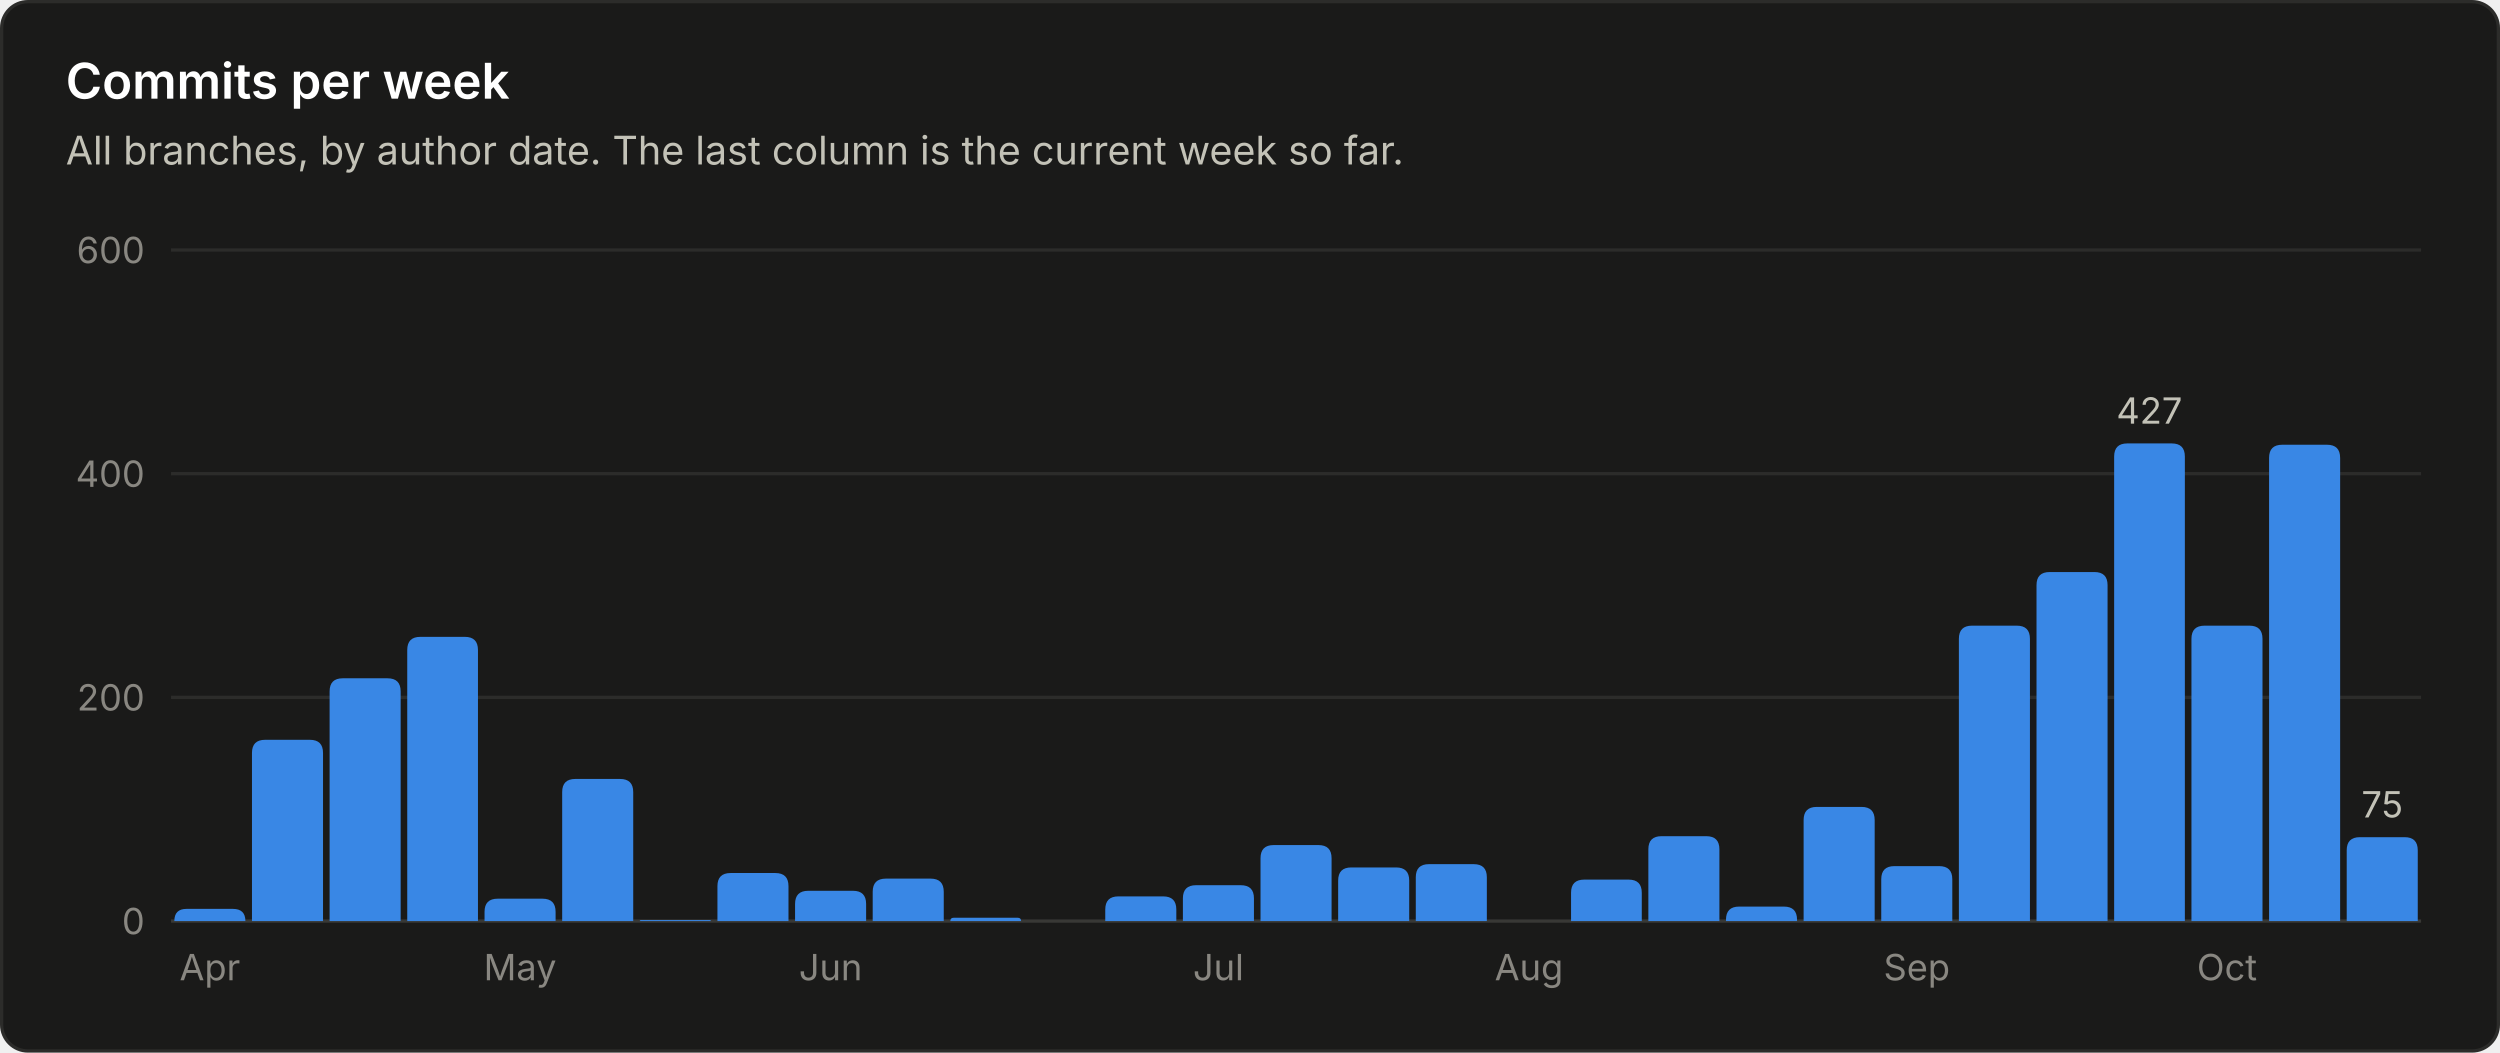
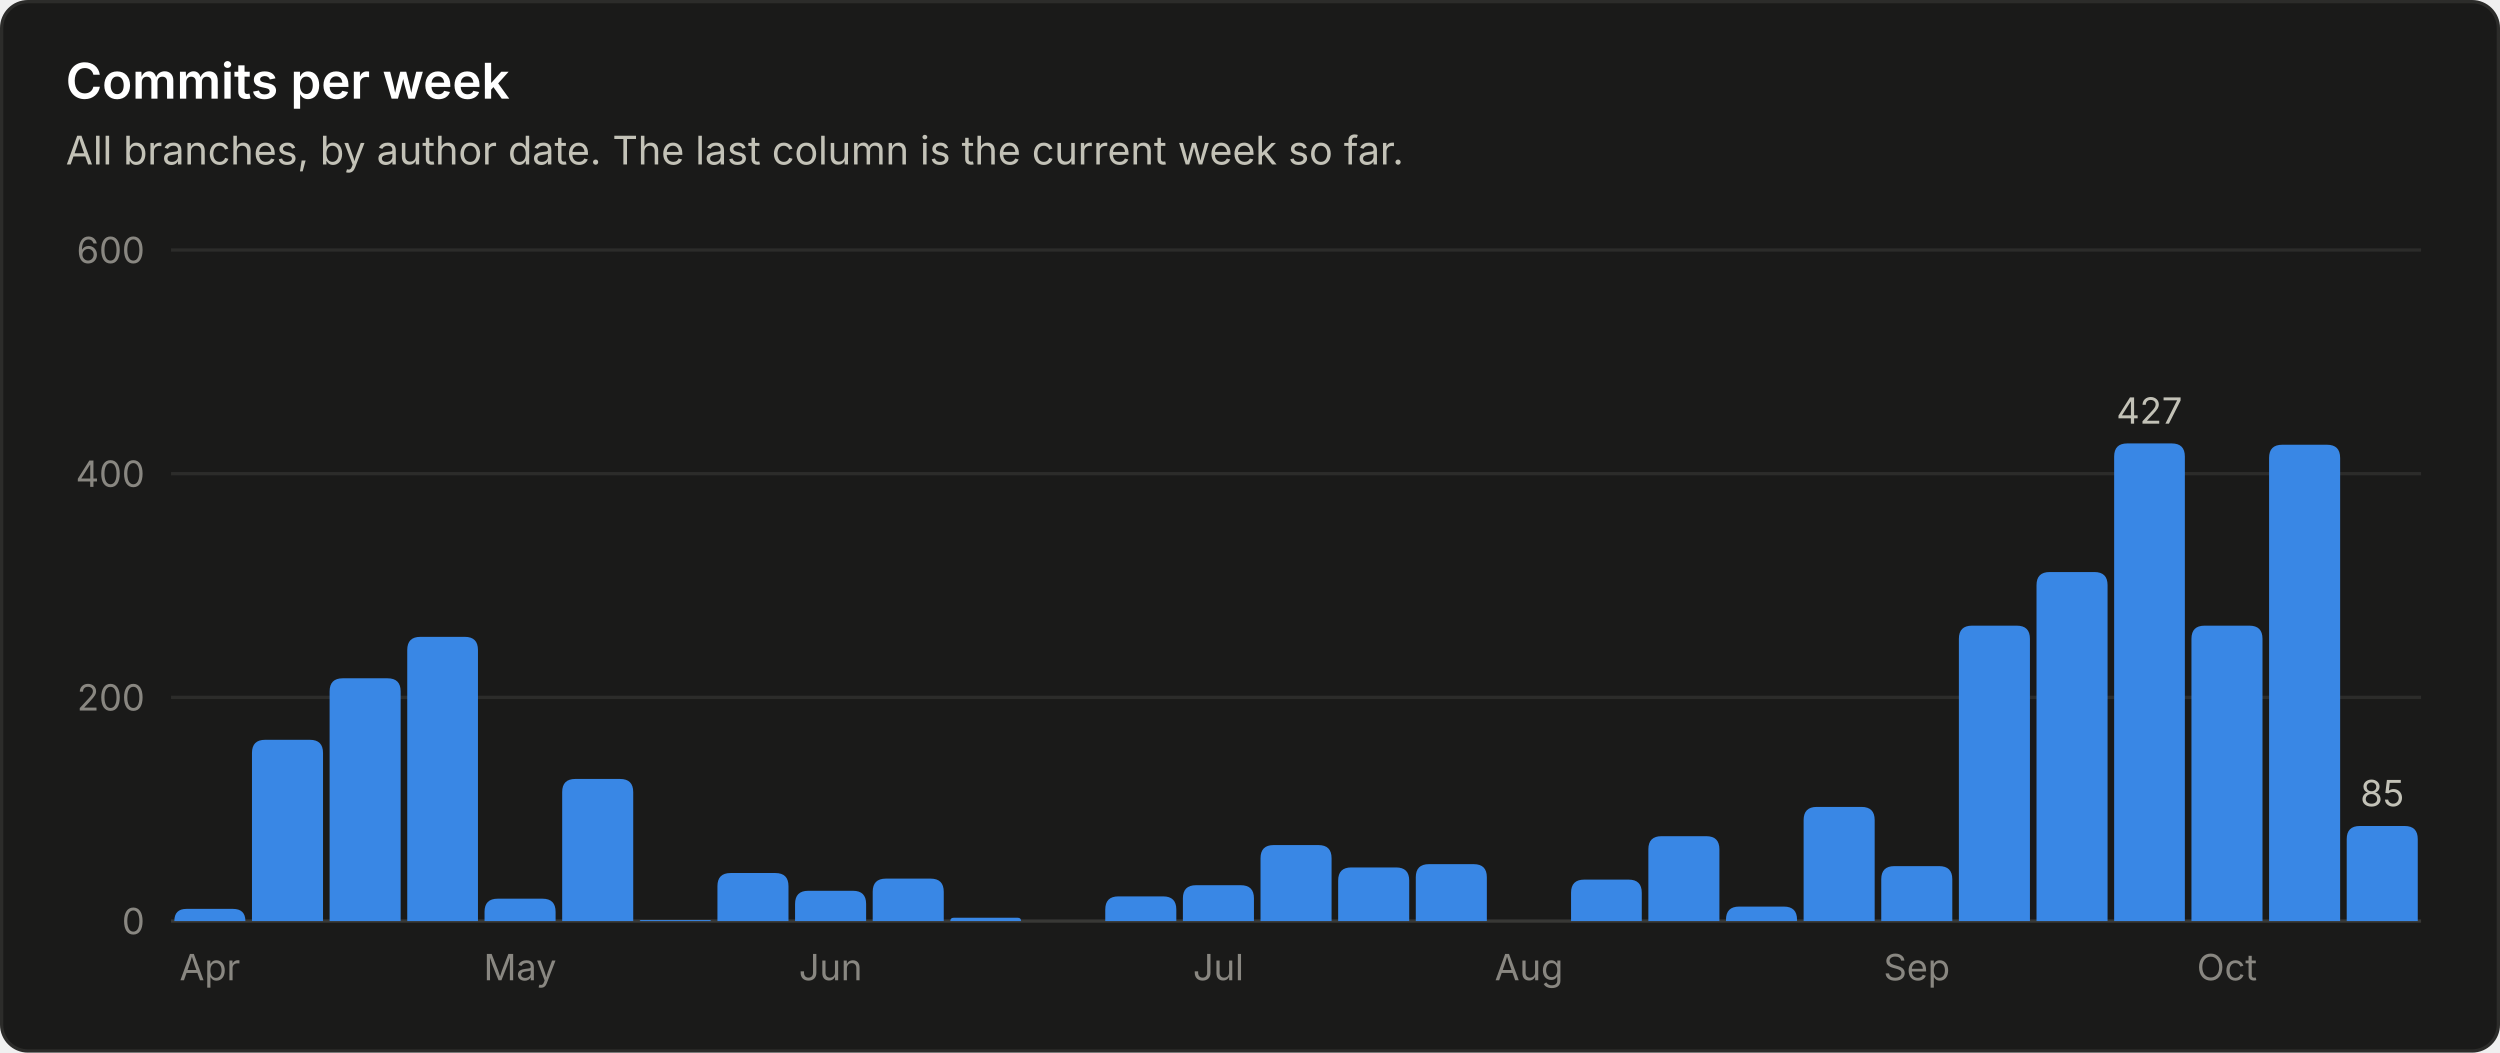
<svg xmlns="http://www.w3.org/2000/svg" viewBox="0 0 760 320" width="760" height="320" role="img" font-family="system-ui, -apple-system, 'Segoe UI', sans-serif">
  <rect x="0.5" y="0.5" width="759" height="319" rx="8" fill="#1a1a19" stroke="#2c2c2a" />
  <text x="20.0" y="30.0" fill="#ffffff" font-size="15" font-weight="600" text-anchor="start">Commits per week</text>
  <text x="20.0" y="50.0" fill="#c3c2b7" font-size="12" font-weight="400" text-anchor="start">All branches, by author date. The last column is the current week so far.</text>
  <line x1="52" y1="280.0" x2="736" y2="280.0" stroke="#383835" stroke-width="1" />
  <text x="44.0" y="284.0" fill="#898781" font-size="11" font-weight="400" text-anchor="end">0</text>
  <line x1="52" y1="212.0" x2="736" y2="212.0" stroke="#2c2c2a" stroke-width="1" />
  <text x="44.0" y="216.0" fill="#898781" font-size="11" font-weight="400" text-anchor="end">200</text>
  <line x1="52" y1="144.0" x2="736" y2="144.0" stroke="#2c2c2a" stroke-width="1" />
  <text x="44.0" y="148.0" fill="#898781" font-size="11" font-weight="400" text-anchor="end">400</text>
  <line x1="52" y1="76.0" x2="736" y2="76.0" stroke="#2c2c2a" stroke-width="1" />
  <text x="44.0" y="80.0" fill="#898781" font-size="11" font-weight="400" text-anchor="end">600</text>
  <path d="M53.0 280.0 V280.0 Q53.0 276.3 56.7 276.3 H70.8 Q74.6 276.3 74.6 280.0 V280.0 Z" fill="#3987e5" />
  <text x="63.8" y="298.0" fill="#898781" font-size="11" font-weight="400" text-anchor="middle">Apr</text>
  <path d="M76.6 280.0 V228.9 Q76.6 224.9 80.6 224.9 H94.2 Q98.2 224.9 98.2 228.9 V280.0 Z" fill="#3987e5" />
  <path d="M100.2 280.0 V210.2 Q100.2 206.2 104.2 206.2 H117.8 Q121.8 206.2 121.8 210.2 V280.0 Z" fill="#3987e5" />
  <path d="M123.8 280.0 V197.6 Q123.8 193.6 127.8 193.6 H141.3 Q145.3 193.6 145.3 197.6 V280.0 Z" fill="#3987e5" />
  <path d="M147.3 280.0 V277.2 Q147.3 273.2 151.3 273.2 H164.9 Q168.9 273.2 168.9 277.2 V280.0 Z" fill="#3987e5" />
  <text x="158.1" y="298.0" fill="#898781" font-size="11" font-weight="400" text-anchor="middle">May</text>
  <path d="M170.9 280.0 V240.8 Q170.9 236.8 174.9 236.8 H188.5 Q192.5 236.8 192.5 240.8 V280.0 Z" fill="#3987e5" />
  <path d="M194.5 280.0 V280.0 Q194.5 279.7 194.9 279.7 H215.8 Q216.1 279.7 216.1 280.0 V280.0 Z" fill="#3987e5" />
  <path d="M218.1 280.0 V269.4 Q218.1 265.4 222.1 265.4 H235.7 Q239.7 265.4 239.7 269.4 V280.0 Z" fill="#3987e5" />
  <path d="M241.7 280.0 V274.8 Q241.7 270.8 245.7 270.8 H259.3 Q263.3 270.8 263.3 274.8 V280.0 Z" fill="#3987e5" />
  <text x="252.5" y="298.0" fill="#898781" font-size="11" font-weight="400" text-anchor="middle">Jun</text>
  <path d="M265.3 280.0 V271.1 Q265.3 267.1 269.3 267.1 H282.9 Q286.9 267.1 286.9 271.1 V280.0 Z" fill="#3987e5" />
  <path d="M288.9 280.0 V280.0 Q288.9 279.0 289.9 279.0 H309.4 Q310.4 279.0 310.4 280.0 V280.0 Z" fill="#3987e5" />
  <path d="M336.0 280.0 V276.5 Q336.0 272.5 340.0 272.5 H353.6 Q357.6 272.5 357.6 276.5 V280.0 Z" fill="#3987e5" />
  <path d="M359.6 280.0 V273.1 Q359.6 269.1 363.6 269.1 H377.2 Q381.2 269.1 381.2 273.1 V280.0 Z" fill="#3987e5" />
  <text x="370.4" y="298.0" fill="#898781" font-size="11" font-weight="400" text-anchor="middle">Jul</text>
  <path d="M383.2 280.0 V260.9 Q383.2 256.9 387.2 256.9 H400.8 Q404.8 256.9 404.8 260.9 V280.0 Z" fill="#3987e5" />
  <path d="M406.8 280.0 V267.7 Q406.8 263.7 410.8 263.7 H424.4 Q428.4 263.7 428.4 267.7 V280.0 Z" fill="#3987e5" />
  <path d="M430.4 280.0 V266.7 Q430.4 262.7 434.4 262.7 H448.0 Q452.0 262.7 452.0 266.7 V280.0 Z" fill="#3987e5" />
  <text x="464.8" y="298.0" fill="#898781" font-size="11" font-weight="400" text-anchor="middle">Aug</text>
  <path d="M477.6 280.0 V271.4 Q477.6 267.4 481.6 267.4 H495.1 Q499.1 267.4 499.1 271.4 V280.0 Z" fill="#3987e5" />
  <path d="M501.1 280.0 V258.2 Q501.1 254.2 505.1 254.2 H518.7 Q522.7 254.2 522.7 258.2 V280.0 Z" fill="#3987e5" />
  <path d="M524.7 280.0 V279.6 Q524.7 275.6 528.7 275.6 H542.3 Q546.3 275.6 546.3 279.6 V280.0 Z" fill="#3987e5" />
  <path d="M548.3 280.0 V249.3 Q548.3 245.3 552.3 245.3 H565.9 Q569.9 245.3 569.9 249.3 V280.0 Z" fill="#3987e5" />
  <path d="M571.9 280.0 V267.3 Q571.9 263.3 575.9 263.3 H589.5 Q593.5 263.3 593.5 267.3 V280.0 Z" fill="#3987e5" />
  <text x="582.7" y="298.0" fill="#898781" font-size="11" font-weight="400" text-anchor="middle">Sep</text>
  <path d="M595.5 280.0 V194.2 Q595.5 190.2 599.5 190.2 H613.1 Q617.1 190.2 617.1 194.2 V280.0 Z" fill="#3987e5" />
  <path d="M619.1 280.0 V177.9 Q619.1 173.9 623.1 173.9 H636.7 Q640.7 173.9 640.7 177.9 V280.0 Z" fill="#3987e5" />
  <path d="M642.7 280.0 V138.8 Q642.7 134.8 646.7 134.8 H660.2 Q664.2 134.8 664.2 138.8 V280.0 Z" fill="#3987e5" />
  <text x="653.4" y="128.8" fill="#c3c2b7" font-size="11" font-weight="400" text-anchor="middle">427</text>
  <path d="M666.2 280.0 V194.2 Q666.2 190.2 670.2 190.2 H683.8 Q687.8 190.2 687.8 194.2 V280.0 Z" fill="#3987e5" />
  <text x="677.0" y="298.0" fill="#898781" font-size="11" font-weight="400" text-anchor="middle">Oct</text>
  <path d="M689.8 280.0 V139.2 Q689.8 135.2 693.8 135.2 H707.4 Q711.4 135.2 711.4 139.2 V280.0 Z" fill="#3987e5" />
-   <path d="M713.4 280.0 V258.5 Q713.4 254.5 717.4 254.5 H731.0 Q735.0 254.5 735.0 258.5 V280.0 Z" fill="#3987e5" />
-   <text x="724.2" y="248.5" fill="#c3c2b7" font-size="11" font-weight="400" text-anchor="middle">75</text>
+   <path d="M713.4 280.0 V255.1 Q713.4 251.1 717.4 251.1 H731.0 Q735.0 251.1 735.0 255.1 V280.0 Z" fill="#3987e5" />
+   <text x="724.2" y="245.1" fill="#c3c2b7" font-size="11" font-weight="400" text-anchor="middle">85</text>
</svg>
